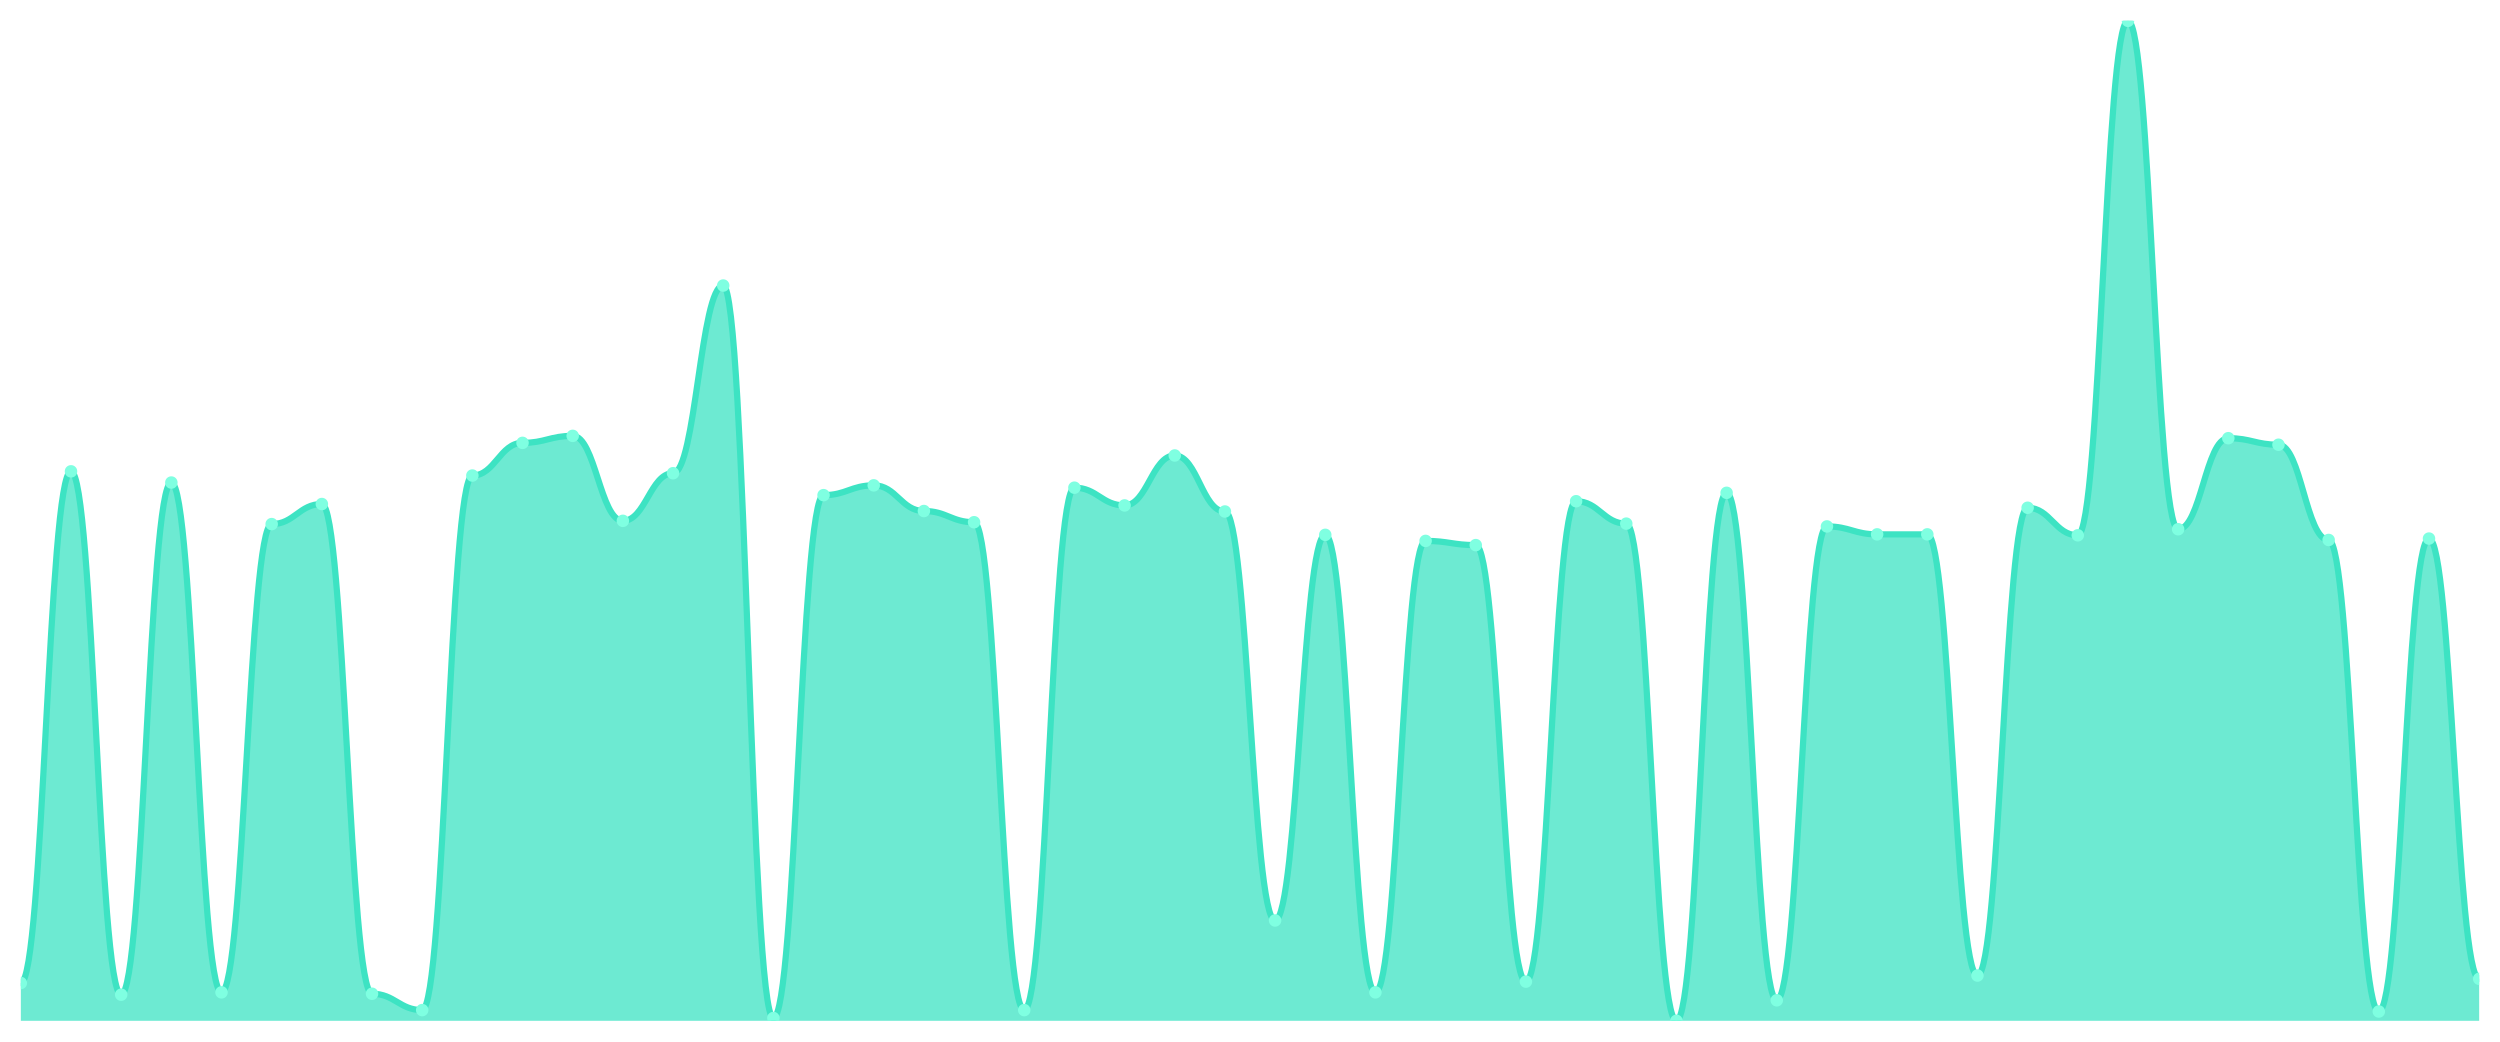
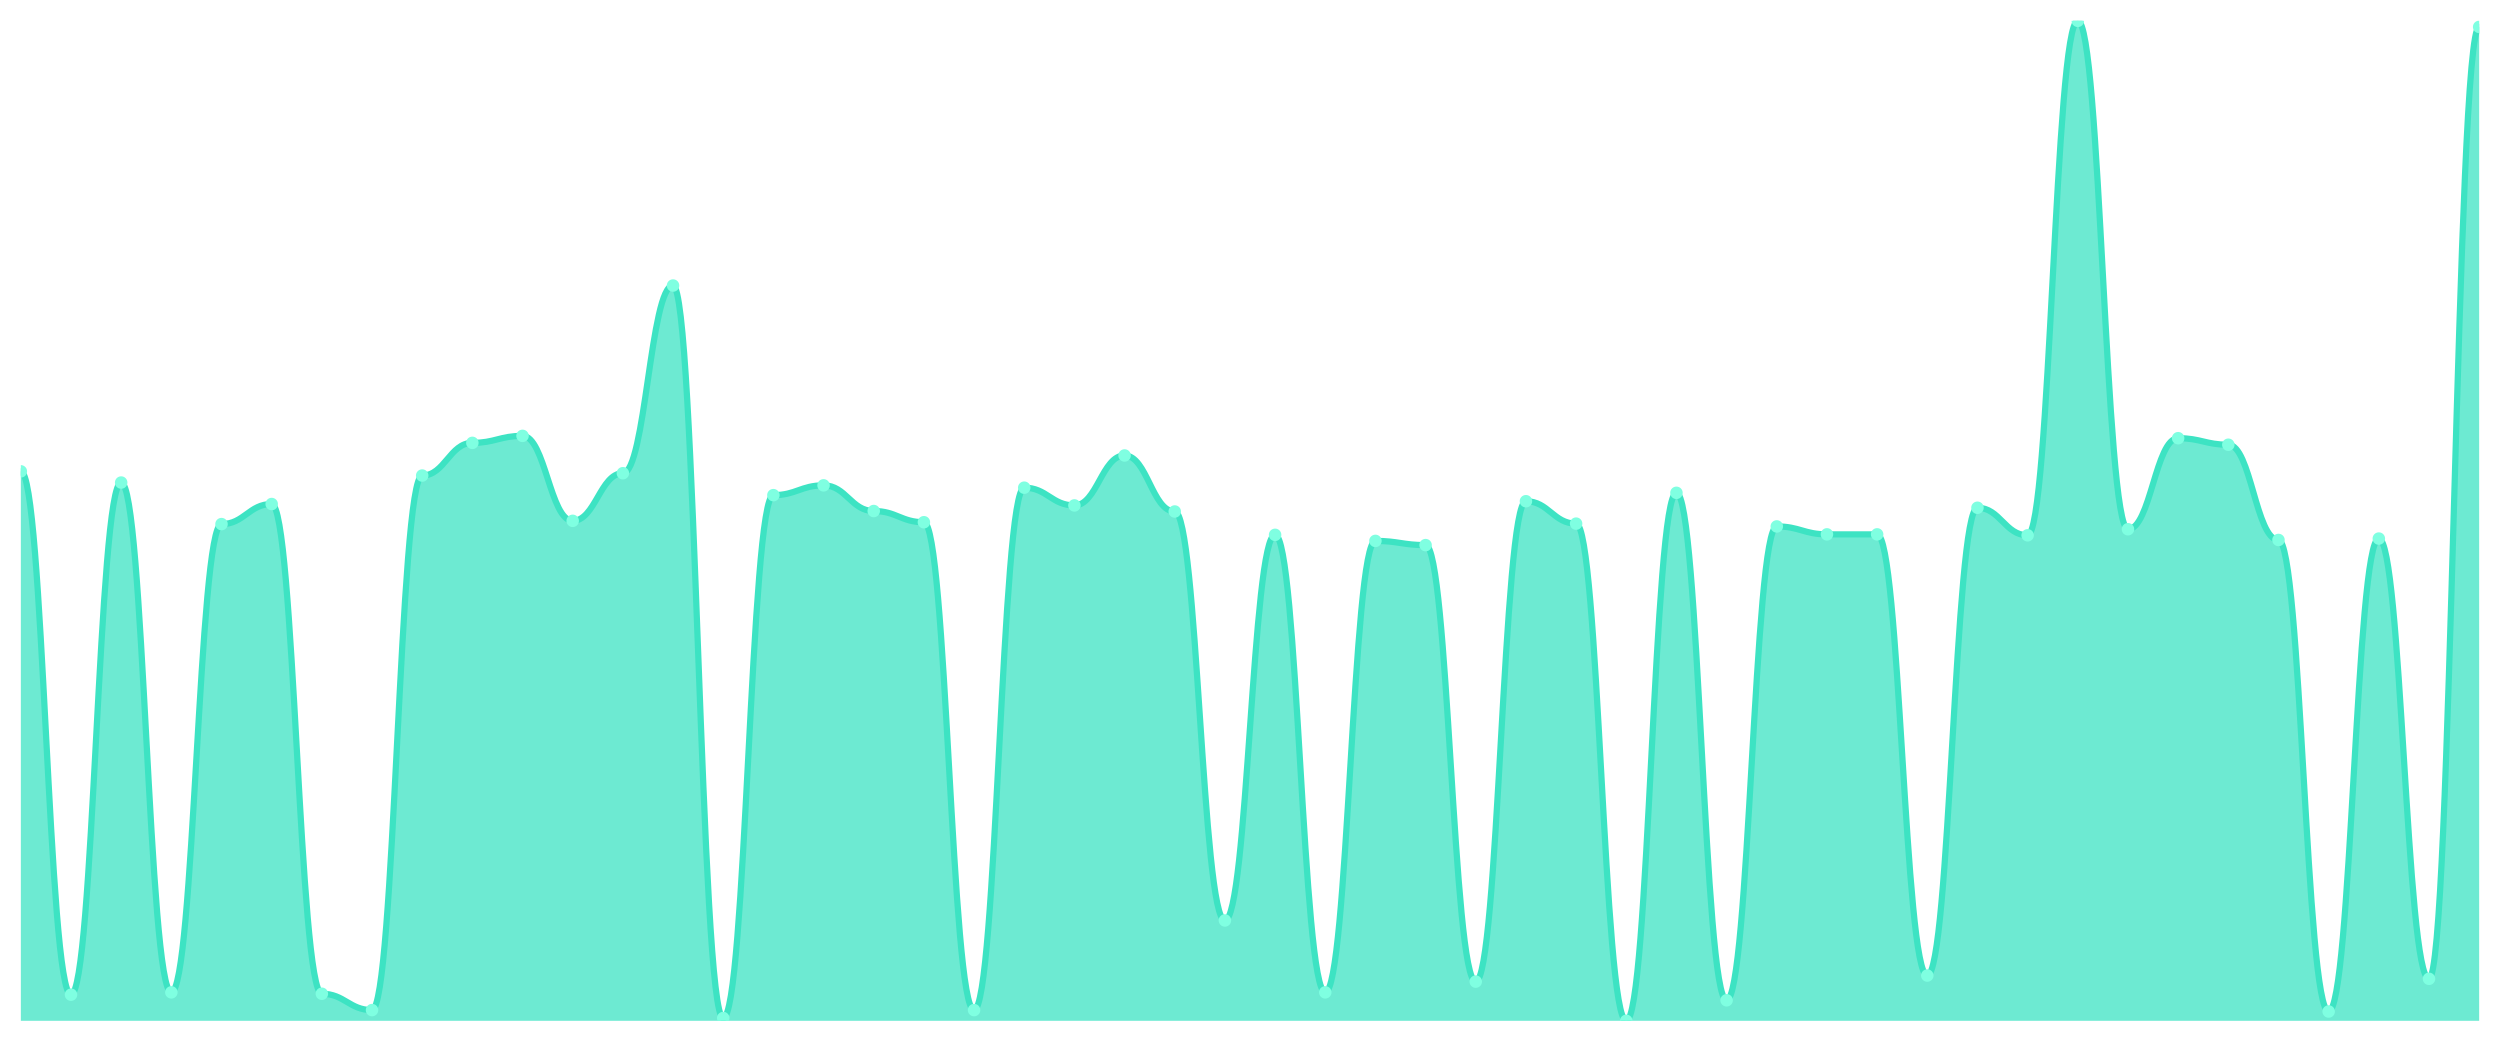
<svg xmlns="http://www.w3.org/2000/svg" viewBox="0 0 1200 500" width="1200" height="500">
  <defs>
    <clipPath id="c">
      <rect x="10" y="10" width="1180" height="480" />
    </clipPath>
  </defs>
  <rect width="1200" height="500" fill="none" />
  <g clip-path="url(#c)">
-     <path d="M 10,490 L 10,471.849 C 20.837,471.849 23.245,226.246 34.082,226.246 C 44.918,226.246 47.327,477.451 58.163,477.451 C 69,477.451 71.408,231.625 82.245,231.625 C 93.082,231.625 95.49,476.331 106.327,476.331 C 117.163,476.331 119.571,251.569 130.408,251.569 C 141.245,251.569 143.653,241.933 154.49,241.933 C 165.327,241.933 167.735,477.003 178.571,477.003 C 189.408,477.003 191.816,484.846 202.653,484.846 C 213.49,484.846 215.898,228.263 226.735,228.263 C 237.571,228.263 239.98,212.577 250.816,212.577 C 261.653,212.577 264.061,209.216 274.898,209.216 C 285.735,209.216 288.143,250 298.98,250 C 309.816,250 312.224,227.143 323.061,227.143 C 333.898,227.143 336.306,137.059 347.143,137.059 C 357.98,137.059 360.388,488.655 371.224,488.655 C 382.061,488.655 384.469,237.675 395.306,237.675 C 406.143,237.675 408.551,232.969 419.388,232.969 C 430.224,232.969 432.633,245.294 443.469,245.294 C 454.306,245.294 456.714,250.672 467.551,250.672 C 478.388,250.672 480.796,484.846 491.633,484.846 C 502.469,484.846 504.878,234.09 515.714,234.09 C 526.551,234.09 528.959,242.605 539.796,242.605 C 550.633,242.605 553.041,218.627 563.878,218.627 C 574.714,218.627 577.122,245.518 587.959,245.518 C 598.796,245.518 601.204,441.821 612.041,441.821 C 622.878,441.821 625.286,256.723 636.122,256.723 C 646.959,256.723 649.367,476.331 660.204,476.331 C 671.041,476.331 673.449,259.636 684.286,259.636 C 695.122,259.636 697.531,261.653 708.367,261.653 C 719.204,261.653 721.612,471.176 732.449,471.176 C 743.286,471.176 745.694,240.588 756.531,240.588 C 767.367,240.588 769.776,251.345 780.612,251.345 C 791.449,251.345 793.857,490 804.694,490 C 815.531,490 817.939,236.555 828.776,236.555 C 839.612,236.555 842.02,480.14 852.857,480.14 C 863.694,480.14 866.102,252.689 876.939,252.689 C 887.776,252.689 890.184,256.499 901.02,256.499 C 911.857,256.499 914.265,256.499 925.102,256.499 C 935.939,256.499 938.347,468.263 949.184,468.263 C 960.02,468.263 962.429,243.725 973.265,243.725 C 984.102,243.725 986.51,256.947 997.347,256.947 C 1008.184,256.947 1010.592,10 1021.429,10 C 1032.265,10 1034.673,254.034 1045.51,254.034 C 1056.347,254.034 1058.755,210.336 1069.592,210.336 C 1080.429,210.336 1082.837,213.473 1093.673,213.473 C 1104.51,213.473 1106.918,259.188 1117.755,259.188 C 1128.592,259.188 1131,485.518 1141.837,485.518 C 1152.673,485.518 1155.082,258.515 1165.918,258.515 C 1176.755,258.515 1179.163,469.832 1190,469.832 L 1190,490 Z" fill="rgba(61,227,195,0.75)" />
-     <path d="M 10,471.849 C 20.837,471.849 23.245,226.246 34.082,226.246 C 44.918,226.246 47.327,477.451 58.163,477.451 C 69,477.451 71.408,231.625 82.245,231.625 C 93.082,231.625 95.49,476.331 106.327,476.331 C 117.163,476.331 119.571,251.569 130.408,251.569 C 141.245,251.569 143.653,241.933 154.49,241.933 C 165.327,241.933 167.735,477.003 178.571,477.003 C 189.408,477.003 191.816,484.846 202.653,484.846 C 213.49,484.846 215.898,228.263 226.735,228.263 C 237.571,228.263 239.98,212.577 250.816,212.577 C 261.653,212.577 264.061,209.216 274.898,209.216 C 285.735,209.216 288.143,250 298.98,250 C 309.816,250 312.224,227.143 323.061,227.143 C 333.898,227.143 336.306,137.059 347.143,137.059 C 357.98,137.059 360.388,488.655 371.224,488.655 C 382.061,488.655 384.469,237.675 395.306,237.675 C 406.143,237.675 408.551,232.969 419.388,232.969 C 430.224,232.969 432.633,245.294 443.469,245.294 C 454.306,245.294 456.714,250.672 467.551,250.672 C 478.388,250.672 480.796,484.846 491.633,484.846 C 502.469,484.846 504.878,234.09 515.714,234.09 C 526.551,234.09 528.959,242.605 539.796,242.605 C 550.633,242.605 553.041,218.627 563.878,218.627 C 574.714,218.627 577.122,245.518 587.959,245.518 C 598.796,245.518 601.204,441.821 612.041,441.821 C 622.878,441.821 625.286,256.723 636.122,256.723 C 646.959,256.723 649.367,476.331 660.204,476.331 C 671.041,476.331 673.449,259.636 684.286,259.636 C 695.122,259.636 697.531,261.653 708.367,261.653 C 719.204,261.653 721.612,471.176 732.449,471.176 C 743.286,471.176 745.694,240.588 756.531,240.588 C 767.367,240.588 769.776,251.345 780.612,251.345 C 791.449,251.345 793.857,490 804.694,490 C 815.531,490 817.939,236.555 828.776,236.555 C 839.612,236.555 842.02,480.14 852.857,480.14 C 863.694,480.14 866.102,252.689 876.939,252.689 C 887.776,252.689 890.184,256.499 901.02,256.499 C 911.857,256.499 914.265,256.499 925.102,256.499 C 935.939,256.499 938.347,468.263 949.184,468.263 C 960.02,468.263 962.429,243.725 973.265,243.725 C 984.102,243.725 986.51,256.947 997.347,256.947 C 1008.184,256.947 1010.592,10 1021.429,10 C 1032.265,10 1034.673,254.034 1045.51,254.034 C 1056.347,254.034 1058.755,210.336 1069.592,210.336 C 1080.429,210.336 1082.837,213.473 1093.673,213.473 C 1104.51,213.473 1106.918,259.188 1117.755,259.188 C 1128.592,259.188 1131,485.518 1141.837,485.518 C 1152.673,485.518 1155.082,258.515 1165.918,258.515 C 1176.755,258.515 1179.163,469.832 1190,469.832" fill="none" stroke="#3de3c3" stroke-width="3" stroke-linecap="round" stroke-linejoin="round" />
-     <circle cx="10" cy="471.849" r="3" fill="#7fffe1" />
-     <circle cx="34.082" cy="226.246" r="3" fill="#7fffe1" />
-     <circle cx="58.163" cy="477.451" r="3" fill="#7fffe1" />
-     <circle cx="82.245" cy="231.625" r="3" fill="#7fffe1" />
-     <circle cx="106.327" cy="476.331" r="3" fill="#7fffe1" />
-     <circle cx="130.408" cy="251.569" r="3" fill="#7fffe1" />
-     <circle cx="154.49" cy="241.933" r="3" fill="#7fffe1" />
-     <circle cx="178.571" cy="477.003" r="3" fill="#7fffe1" />
-     <circle cx="202.653" cy="484.846" r="3" fill="#7fffe1" />
-     <circle cx="226.735" cy="228.263" r="3" fill="#7fffe1" />
-     <circle cx="250.816" cy="212.577" r="3" fill="#7fffe1" />
-     <circle cx="274.898" cy="209.216" r="3" fill="#7fffe1" />
-     <circle cx="298.98" cy="250" r="3" fill="#7fffe1" />
-     <circle cx="323.061" cy="227.143" r="3" fill="#7fffe1" />
-     <circle cx="347.143" cy="137.059" r="3" fill="#7fffe1" />
-     <circle cx="371.224" cy="488.655" r="3" fill="#7fffe1" />
-     <circle cx="395.306" cy="237.675" r="3" fill="#7fffe1" />
-     <circle cx="419.388" cy="232.969" r="3" fill="#7fffe1" />
-     <circle cx="443.469" cy="245.294" r="3" fill="#7fffe1" />
-     <circle cx="467.551" cy="250.672" r="3" fill="#7fffe1" />
-     <circle cx="491.633" cy="484.846" r="3" fill="#7fffe1" />
-     <circle cx="515.714" cy="234.09" r="3" fill="#7fffe1" />
-     <circle cx="539.796" cy="242.605" r="3" fill="#7fffe1" />
-     <circle cx="563.878" cy="218.627" r="3" fill="#7fffe1" />
-     <circle cx="587.959" cy="245.518" r="3" fill="#7fffe1" />
-     <circle cx="612.041" cy="441.821" r="3" fill="#7fffe1" />
-     <circle cx="636.122" cy="256.723" r="3" fill="#7fffe1" />
-     <circle cx="660.204" cy="476.331" r="3" fill="#7fffe1" />
-     <circle cx="684.286" cy="259.636" r="3" fill="#7fffe1" />
-     <circle cx="708.367" cy="261.653" r="3" fill="#7fffe1" />
-     <circle cx="732.449" cy="471.176" r="3" fill="#7fffe1" />
-     <circle cx="756.531" cy="240.588" r="3" fill="#7fffe1" />
-     <circle cx="780.612" cy="251.345" r="3" fill="#7fffe1" />
-     <circle cx="804.694" cy="490" r="3" fill="#7fffe1" />
-     <circle cx="828.776" cy="236.555" r="3" fill="#7fffe1" />
-     <circle cx="852.857" cy="480.14" r="3" fill="#7fffe1" />
-     <circle cx="876.939" cy="252.689" r="3" fill="#7fffe1" />
+     <path d="M 10,490 L 10,226.246 C 20.837,226.246 23.245,477.451 34.082,477.451 C 44.918,477.451 47.327,231.625 58.163,231.625 C 69,231.625 71.408,476.331 82.245,476.331 C 93.082,476.331 95.49,251.569 106.327,251.569 C 117.163,251.569 119.571,241.933 130.408,241.933 C 141.245,241.933 143.653,477.003 154.49,477.003 C 165.327,477.003 167.735,484.846 178.571,484.846 C 189.408,484.846 191.816,228.263 202.653,228.263 C 213.49,228.263 215.898,212.577 226.735,212.577 C 237.571,212.577 239.98,209.216 250.816,209.216 C 261.653,209.216 264.061,250 274.898,250 C 285.735,250 288.143,227.143 298.98,227.143 C 309.816,227.143 312.224,137.059 323.061,137.059 C 333.898,137.059 336.306,488.655 347.143,488.655 C 357.98,488.655 360.388,237.675 371.224,237.675 C 382.061,237.675 384.469,232.969 395.306,232.969 C 406.143,232.969 408.551,245.294 419.388,245.294 C 430.224,245.294 432.633,250.672 443.469,250.672 C 454.306,250.672 456.714,484.846 467.551,484.846 C 478.388,484.846 480.796,234.09 491.633,234.09 C 502.469,234.09 504.878,242.605 515.714,242.605 C 526.551,242.605 528.959,218.627 539.796,218.627 C 550.633,218.627 553.041,245.518 563.878,245.518 C 574.714,245.518 577.122,441.821 587.959,441.821 C 598.796,441.821 601.204,256.723 612.041,256.723 C 622.878,256.723 625.286,476.331 636.122,476.331 C 646.959,476.331 649.367,259.636 660.204,259.636 C 671.041,259.636 673.449,261.653 684.286,261.653 C 695.122,261.653 697.531,471.176 708.367,471.176 C 719.204,471.176 721.612,240.588 732.449,240.588 C 743.286,240.588 745.694,251.345 756.531,251.345 C 767.367,251.345 769.776,490 780.612,490 C 791.449,490 793.857,236.555 804.694,236.555 C 815.531,236.555 817.939,480.14 828.776,480.14 C 839.612,480.14 842.02,252.689 852.857,252.689 C 863.694,252.689 866.102,256.499 876.939,256.499 C 887.776,256.499 890.184,256.499 901.02,256.499 C 911.857,256.499 914.265,468.263 925.102,468.263 C 935.939,468.263 938.347,243.725 949.184,243.725 C 960.02,243.725 962.429,256.947 973.265,256.947 C 984.102,256.947 986.51,10 997.347,10 C 1008.184,10 1010.592,254.034 1021.429,254.034 C 1032.265,254.034 1034.673,210.336 1045.51,210.336 C 1056.347,210.336 1058.755,213.473 1069.592,213.473 C 1080.429,213.473 1082.837,259.188 1093.673,259.188 C 1104.51,259.188 1106.918,485.518 1117.755,485.518 C 1128.592,485.518 1131,258.515 1141.837,258.515 C 1152.673,258.515 1155.082,469.832 1165.918,469.832 C 1176.755,469.832 1179.163,12.913 1190,12.913 L 1190,490 Z" fill="rgba(61,227,195,0.75)" />
+     <path d="M 10,226.246 C 20.837,226.246 23.245,477.451 34.082,477.451 C 44.918,477.451 47.327,231.625 58.163,231.625 C 69,231.625 71.408,476.331 82.245,476.331 C 93.082,476.331 95.49,251.569 106.327,251.569 C 117.163,251.569 119.571,241.933 130.408,241.933 C 141.245,241.933 143.653,477.003 154.49,477.003 C 165.327,477.003 167.735,484.846 178.571,484.846 C 189.408,484.846 191.816,228.263 202.653,228.263 C 213.49,228.263 215.898,212.577 226.735,212.577 C 237.571,212.577 239.98,209.216 250.816,209.216 C 261.653,209.216 264.061,250 274.898,250 C 285.735,250 288.143,227.143 298.98,227.143 C 309.816,227.143 312.224,137.059 323.061,137.059 C 333.898,137.059 336.306,488.655 347.143,488.655 C 357.98,488.655 360.388,237.675 371.224,237.675 C 382.061,237.675 384.469,232.969 395.306,232.969 C 406.143,232.969 408.551,245.294 419.388,245.294 C 430.224,245.294 432.633,250.672 443.469,250.672 C 454.306,250.672 456.714,484.846 467.551,484.846 C 478.388,484.846 480.796,234.09 491.633,234.09 C 502.469,234.09 504.878,242.605 515.714,242.605 C 526.551,242.605 528.959,218.627 539.796,218.627 C 550.633,218.627 553.041,245.518 563.878,245.518 C 574.714,245.518 577.122,441.821 587.959,441.821 C 598.796,441.821 601.204,256.723 612.041,256.723 C 622.878,256.723 625.286,476.331 636.122,476.331 C 646.959,476.331 649.367,259.636 660.204,259.636 C 671.041,259.636 673.449,261.653 684.286,261.653 C 695.122,261.653 697.531,471.176 708.367,471.176 C 719.204,471.176 721.612,240.588 732.449,240.588 C 743.286,240.588 745.694,251.345 756.531,251.345 C 767.367,251.345 769.776,490 780.612,490 C 791.449,490 793.857,236.555 804.694,236.555 C 815.531,236.555 817.939,480.14 828.776,480.14 C 839.612,480.14 842.02,252.689 852.857,252.689 C 863.694,252.689 866.102,256.499 876.939,256.499 C 887.776,256.499 890.184,256.499 901.02,256.499 C 911.857,256.499 914.265,468.263 925.102,468.263 C 935.939,468.263 938.347,243.725 949.184,243.725 C 960.02,243.725 962.429,256.947 973.265,256.947 C 984.102,256.947 986.51,10 997.347,10 C 1008.184,10 1010.592,254.034 1021.429,254.034 C 1032.265,254.034 1034.673,210.336 1045.51,210.336 C 1056.347,210.336 1058.755,213.473 1069.592,213.473 C 1080.429,213.473 1082.837,259.188 1093.673,259.188 C 1104.51,259.188 1106.918,485.518 1117.755,485.518 C 1128.592,485.518 1131,258.515 1141.837,258.515 C 1152.673,258.515 1155.082,469.832 1165.918,469.832 C 1176.755,469.832 1179.163,12.913 1190,12.913" fill="none" stroke="#3de3c3" stroke-width="3" stroke-linecap="round" stroke-linejoin="round" />
+     <circle cx="10" cy="226.246" r="3" fill="#7fffe1" />
+     <circle cx="34.082" cy="477.451" r="3" fill="#7fffe1" />
+     <circle cx="58.163" cy="231.625" r="3" fill="#7fffe1" />
+     <circle cx="82.245" cy="476.331" r="3" fill="#7fffe1" />
+     <circle cx="106.327" cy="251.569" r="3" fill="#7fffe1" />
+     <circle cx="130.408" cy="241.933" r="3" fill="#7fffe1" />
+     <circle cx="154.49" cy="477.003" r="3" fill="#7fffe1" />
+     <circle cx="178.571" cy="484.846" r="3" fill="#7fffe1" />
+     <circle cx="202.653" cy="228.263" r="3" fill="#7fffe1" />
+     <circle cx="226.735" cy="212.577" r="3" fill="#7fffe1" />
+     <circle cx="250.816" cy="209.216" r="3" fill="#7fffe1" />
+     <circle cx="274.898" cy="250" r="3" fill="#7fffe1" />
+     <circle cx="298.98" cy="227.143" r="3" fill="#7fffe1" />
+     <circle cx="323.061" cy="137.059" r="3" fill="#7fffe1" />
+     <circle cx="347.143" cy="488.655" r="3" fill="#7fffe1" />
+     <circle cx="371.224" cy="237.675" r="3" fill="#7fffe1" />
+     <circle cx="395.306" cy="232.969" r="3" fill="#7fffe1" />
+     <circle cx="419.388" cy="245.294" r="3" fill="#7fffe1" />
+     <circle cx="443.469" cy="250.672" r="3" fill="#7fffe1" />
+     <circle cx="467.551" cy="484.846" r="3" fill="#7fffe1" />
+     <circle cx="491.633" cy="234.09" r="3" fill="#7fffe1" />
+     <circle cx="515.714" cy="242.605" r="3" fill="#7fffe1" />
+     <circle cx="539.796" cy="218.627" r="3" fill="#7fffe1" />
+     <circle cx="563.878" cy="245.518" r="3" fill="#7fffe1" />
+     <circle cx="587.959" cy="441.821" r="3" fill="#7fffe1" />
+     <circle cx="612.041" cy="256.723" r="3" fill="#7fffe1" />
+     <circle cx="636.122" cy="476.331" r="3" fill="#7fffe1" />
+     <circle cx="660.204" cy="259.636" r="3" fill="#7fffe1" />
+     <circle cx="684.286" cy="261.653" r="3" fill="#7fffe1" />
+     <circle cx="708.367" cy="471.176" r="3" fill="#7fffe1" />
+     <circle cx="732.449" cy="240.588" r="3" fill="#7fffe1" />
+     <circle cx="756.531" cy="251.345" r="3" fill="#7fffe1" />
+     <circle cx="780.612" cy="490" r="3" fill="#7fffe1" />
+     <circle cx="804.694" cy="236.555" r="3" fill="#7fffe1" />
+     <circle cx="828.776" cy="480.14" r="3" fill="#7fffe1" />
+     <circle cx="852.857" cy="252.689" r="3" fill="#7fffe1" />
+     <circle cx="876.939" cy="256.499" r="3" fill="#7fffe1" />
    <circle cx="901.02" cy="256.499" r="3" fill="#7fffe1" />
-     <circle cx="925.102" cy="256.499" r="3" fill="#7fffe1" />
-     <circle cx="949.184" cy="468.263" r="3" fill="#7fffe1" />
-     <circle cx="973.265" cy="243.725" r="3" fill="#7fffe1" />
-     <circle cx="997.347" cy="256.947" r="3" fill="#7fffe1" />
-     <circle cx="1021.429" cy="10" r="3" fill="#7fffe1" />
-     <circle cx="1045.51" cy="254.034" r="3" fill="#7fffe1" />
-     <circle cx="1069.592" cy="210.336" r="3" fill="#7fffe1" />
-     <circle cx="1093.673" cy="213.473" r="3" fill="#7fffe1" />
-     <circle cx="1117.755" cy="259.188" r="3" fill="#7fffe1" />
-     <circle cx="1141.837" cy="485.518" r="3" fill="#7fffe1" />
-     <circle cx="1165.918" cy="258.515" r="3" fill="#7fffe1" />
-     <circle cx="1190" cy="469.832" r="3" fill="#7fffe1" />
+     <circle cx="925.102" cy="468.263" r="3" fill="#7fffe1" />
+     <circle cx="949.184" cy="243.725" r="3" fill="#7fffe1" />
+     <circle cx="973.265" cy="256.947" r="3" fill="#7fffe1" />
+     <circle cx="997.347" cy="10" r="3" fill="#7fffe1" />
+     <circle cx="1021.429" cy="254.034" r="3" fill="#7fffe1" />
+     <circle cx="1045.51" cy="210.336" r="3" fill="#7fffe1" />
+     <circle cx="1069.592" cy="213.473" r="3" fill="#7fffe1" />
+     <circle cx="1093.673" cy="259.188" r="3" fill="#7fffe1" />
+     <circle cx="1117.755" cy="485.518" r="3" fill="#7fffe1" />
+     <circle cx="1141.837" cy="258.515" r="3" fill="#7fffe1" />
+     <circle cx="1165.918" cy="469.832" r="3" fill="#7fffe1" />
+     <circle cx="1190" cy="12.913" r="3" fill="#7fffe1" />
  </g>
</svg>
